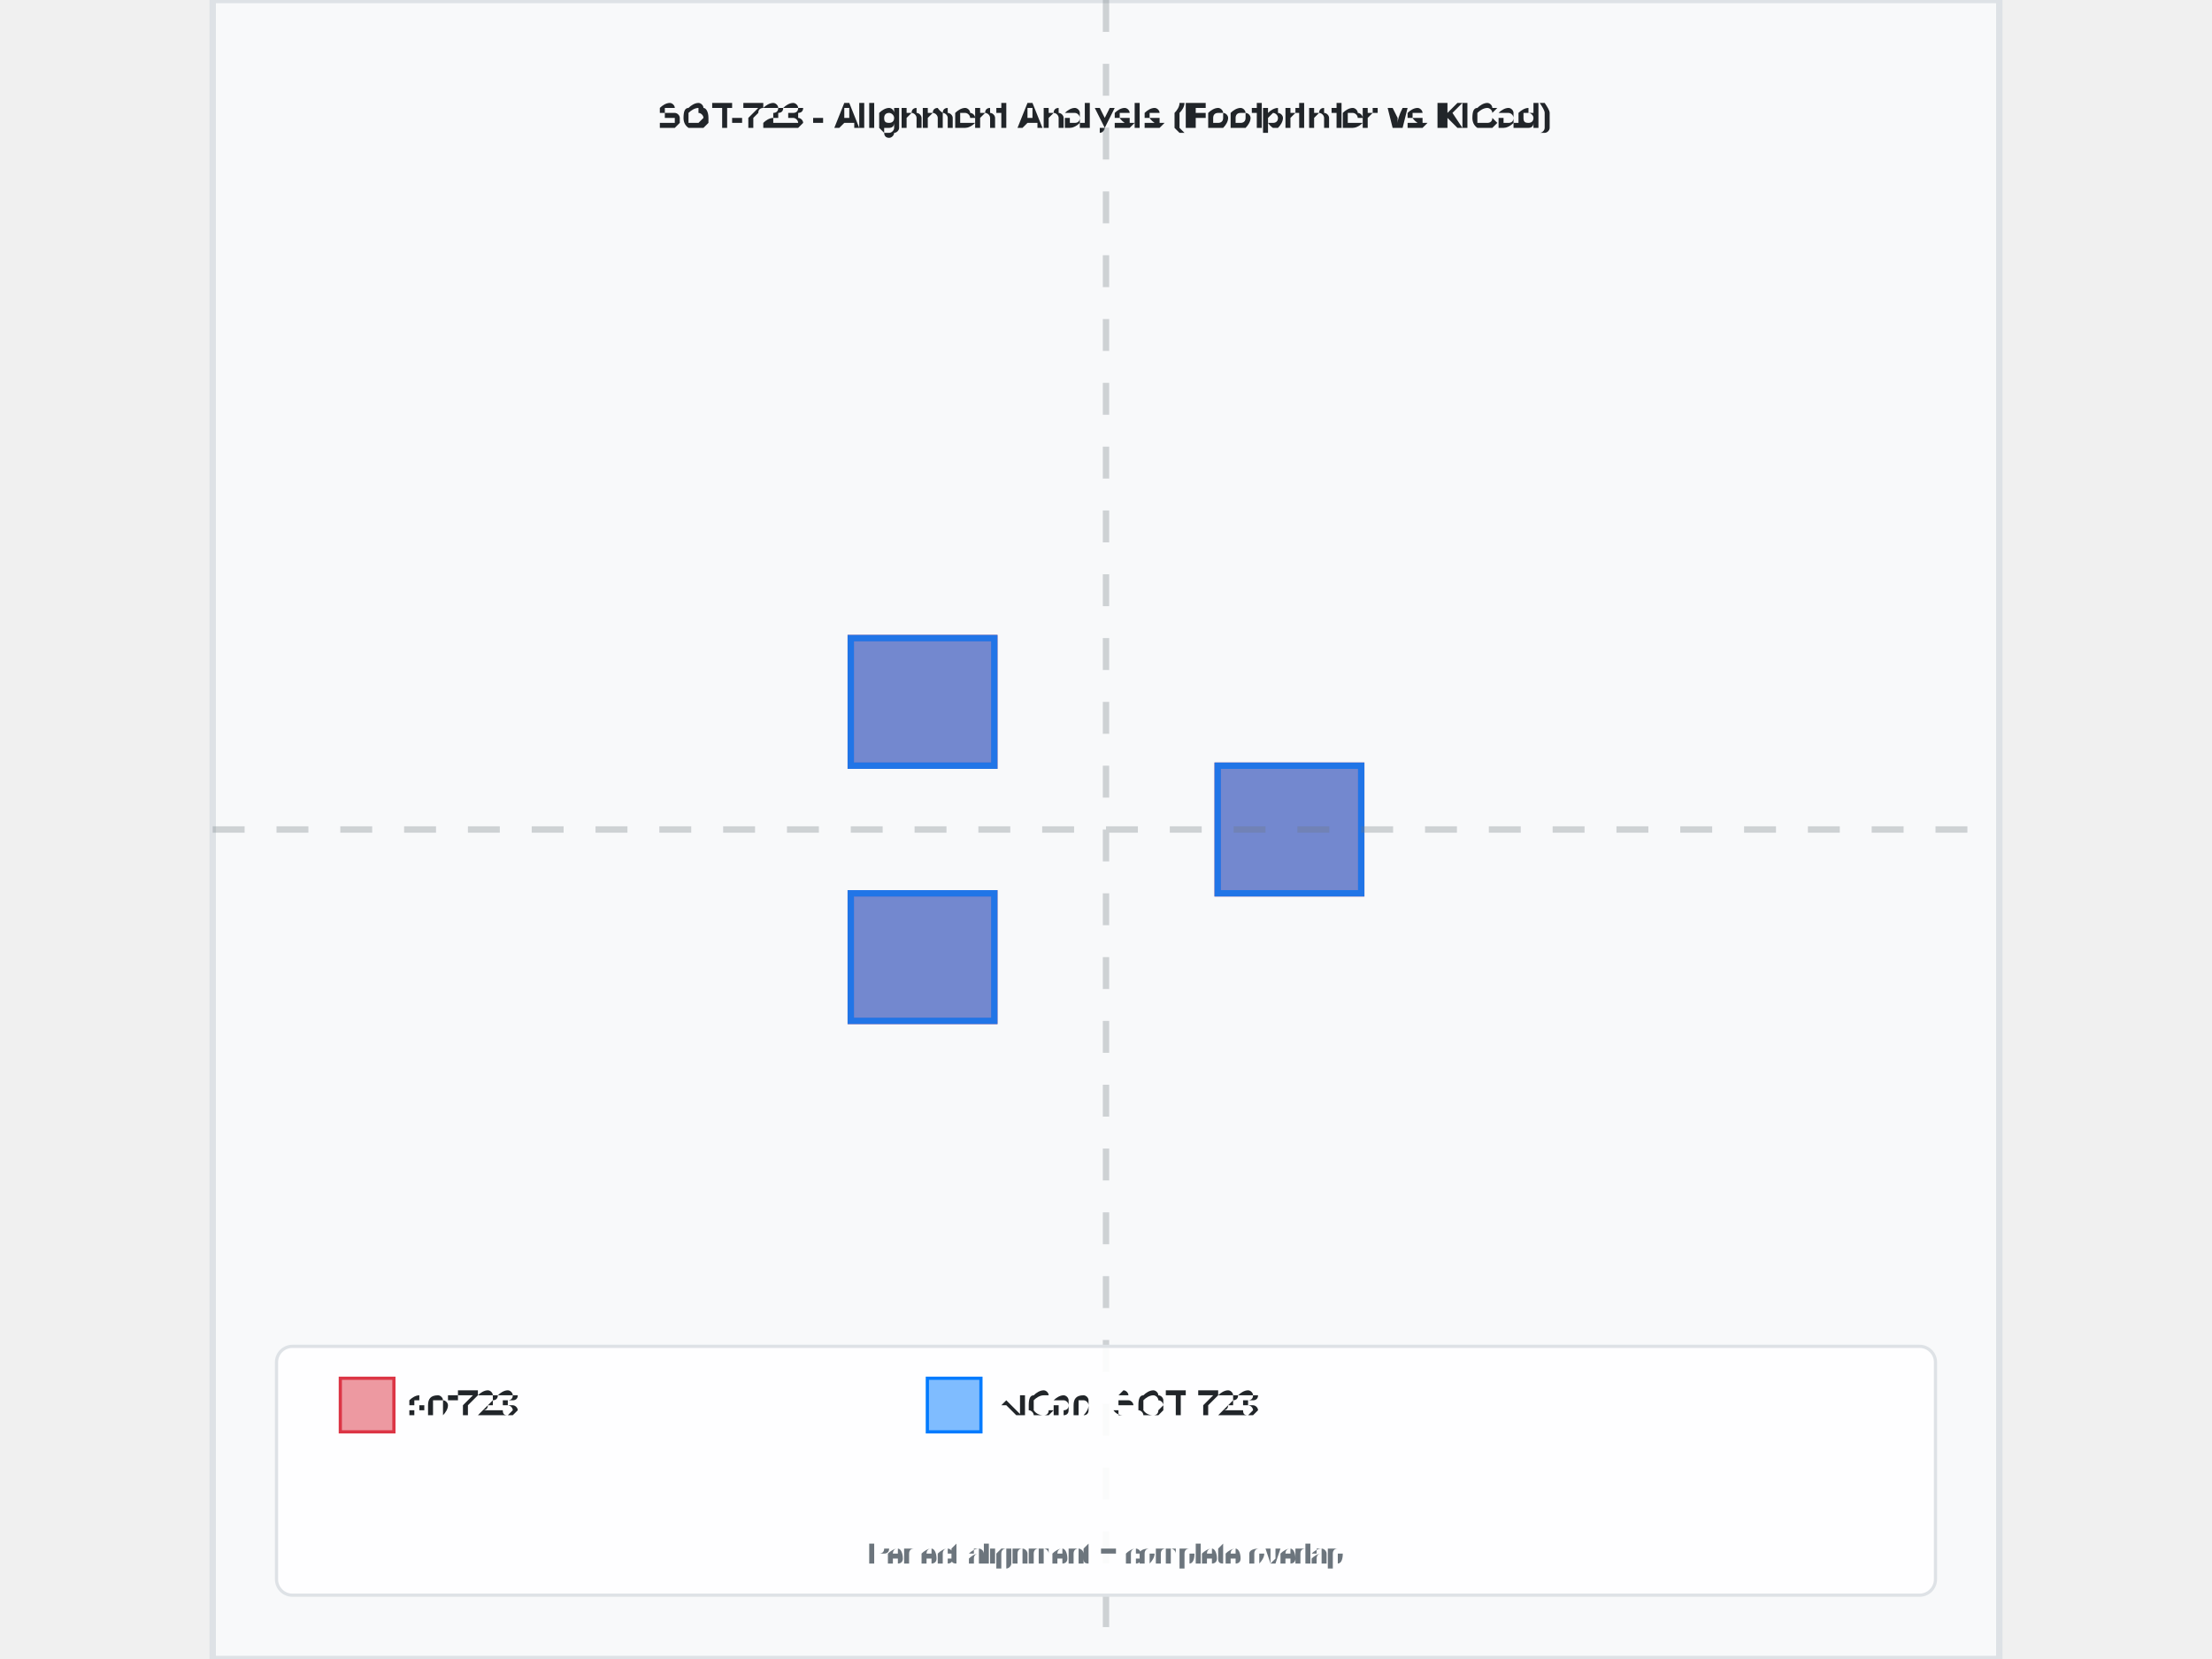
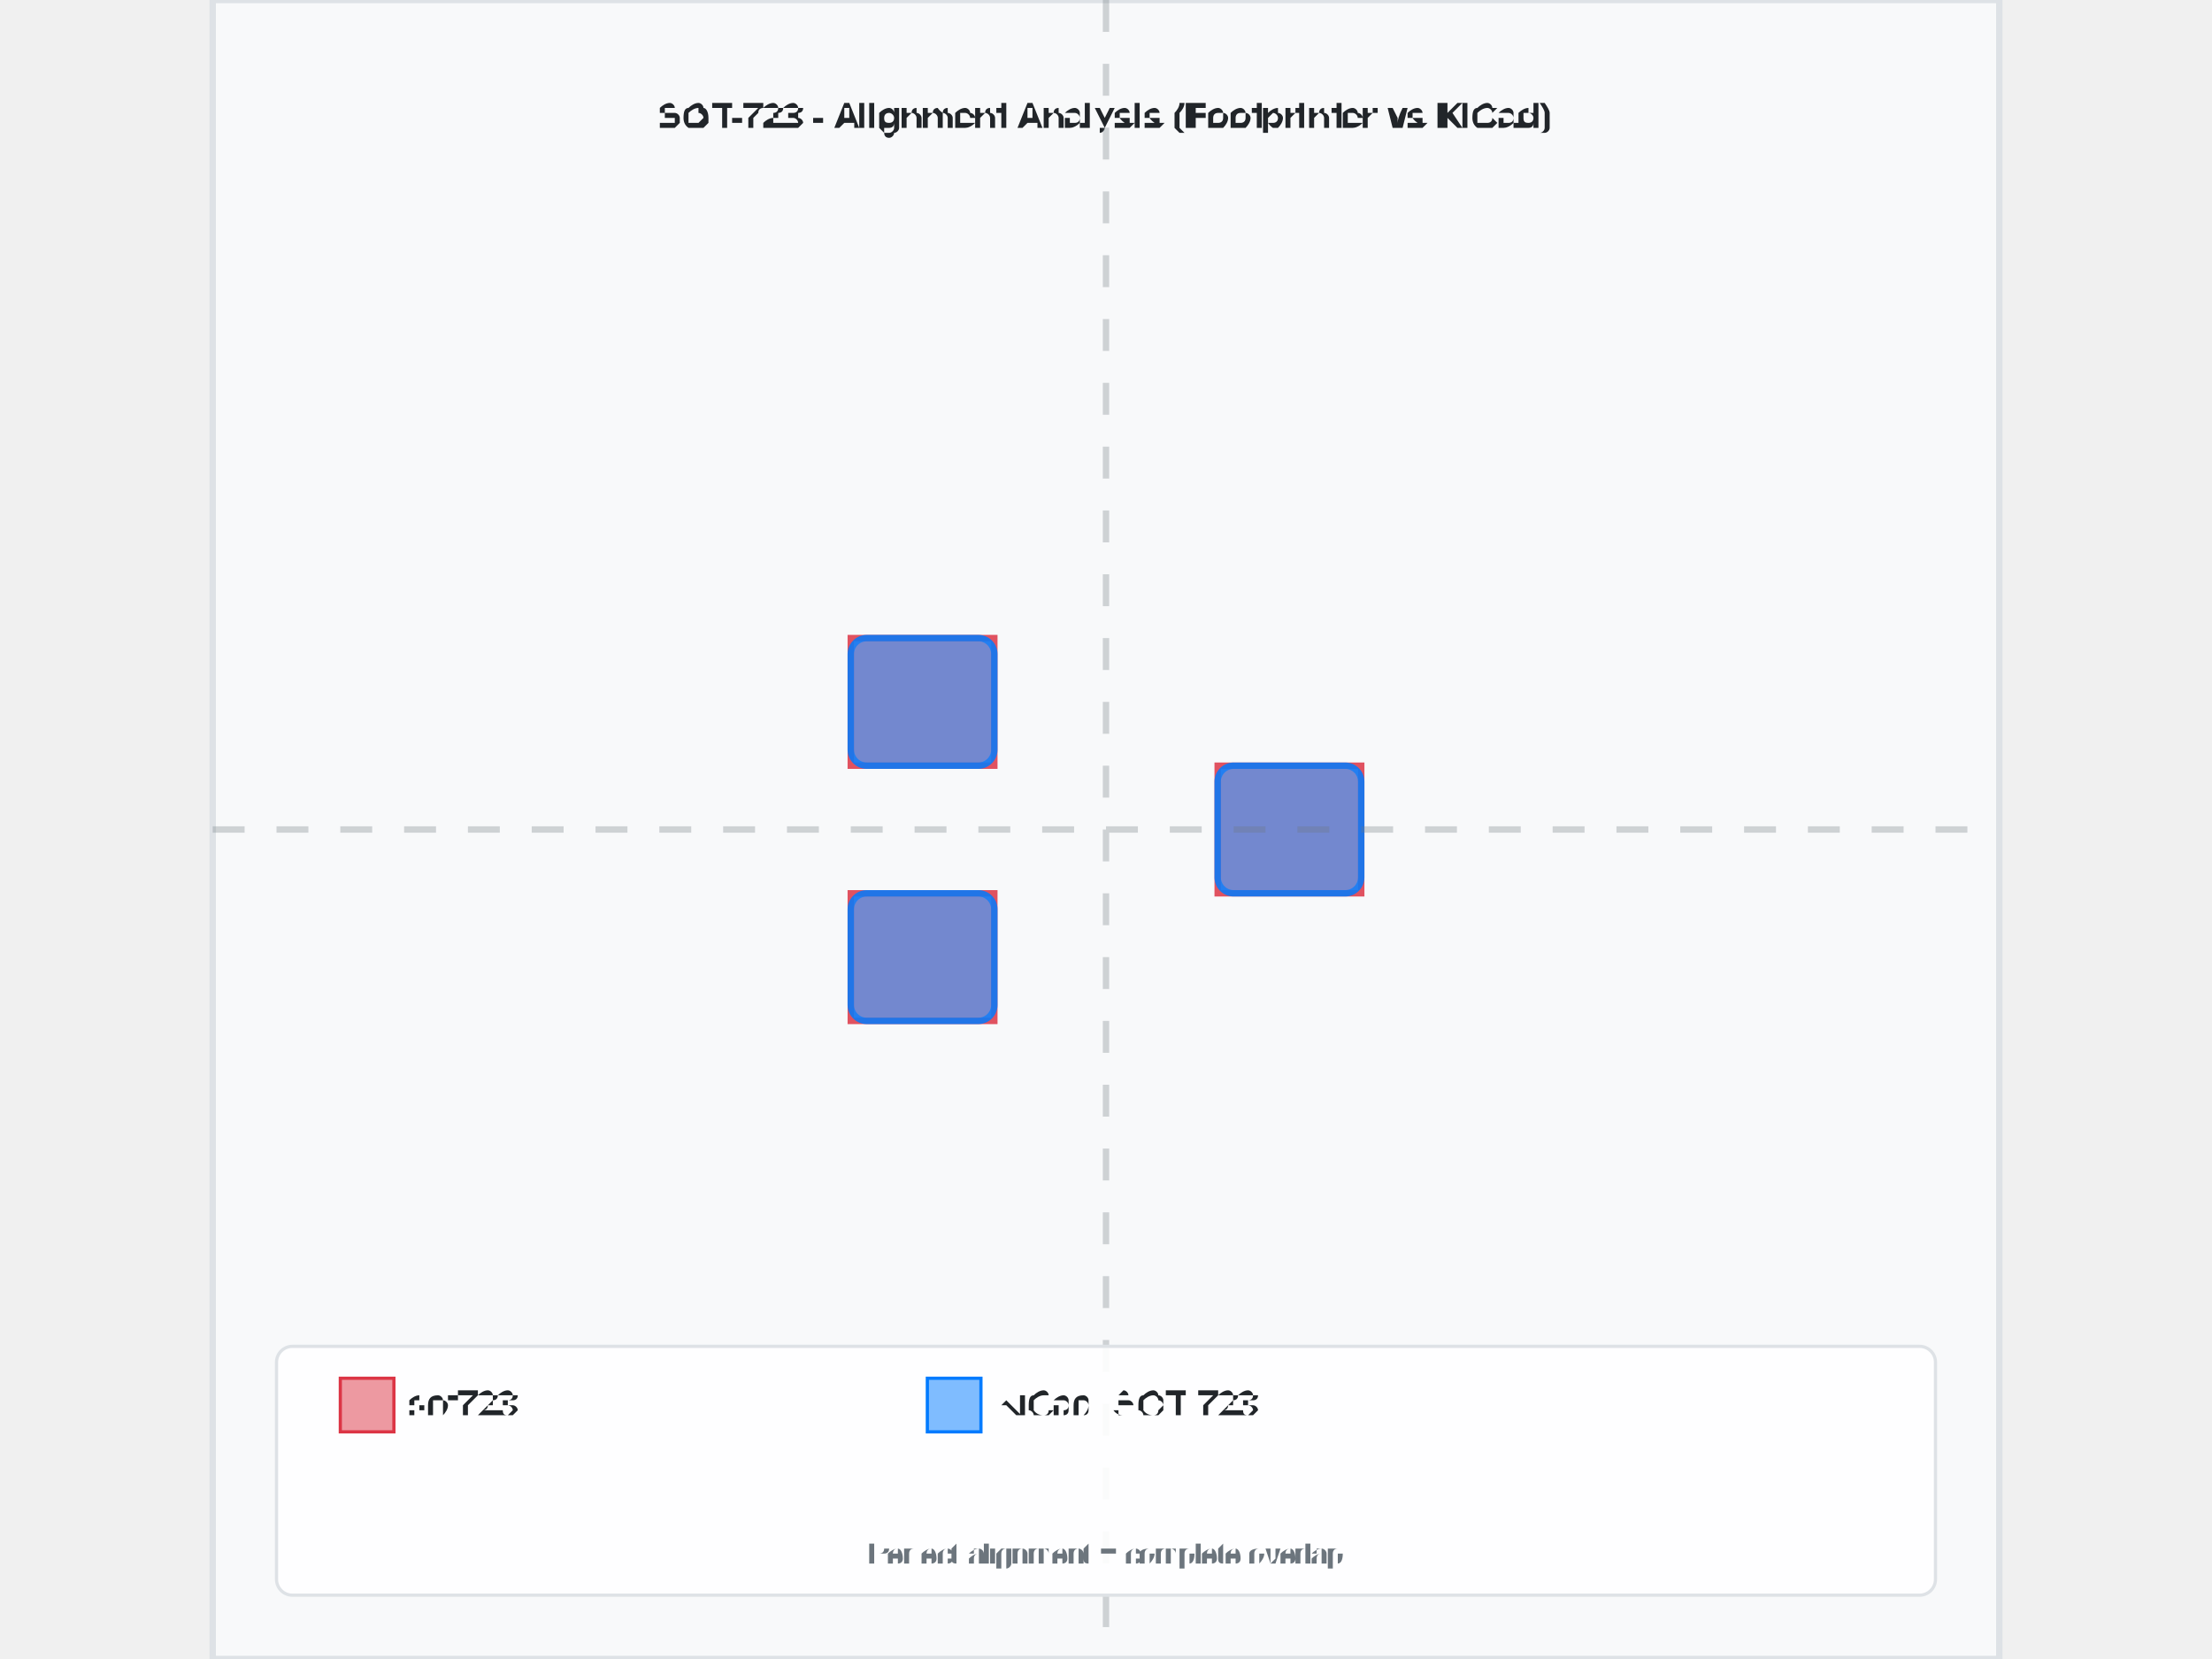
<svg xmlns="http://www.w3.org/2000/svg" width="800" height="600" viewBox="-2.8 -2.6 5.6 5.2">
  <rect x="-2.8" y="-2.6" width="5.6" height="5.2" fill="#f8f9fa" stroke="#dee2e6" stroke-width="0.02" />
  <text x="0" y="-2.2" text-anchor="middle" font-family="Arial, sans-serif" font-size="0.112" font-weight="bold" fill="#212529">SOT-723 - Alignment Analysis (Footprinter vs KiCad)</text>
  <g id="footprint-a" opacity="0.85">
    <path d="M0.35,-0.2 L0.8,-0.2 L0.8,0.2 L0.35,0.2 L0.35,-0.2 z" fill="#dc3545" stroke="#dc3545" stroke-width="0.02" fill-opacity="0.6" fill-rule="evenodd" />
    <path d="M-0.8,-0.6 L-0.35,-0.6 L-0.35,-0.2 L-0.8,-0.2 L-0.8,-0.6 z" fill="#dc3545" stroke="#dc3545" stroke-width="0.02" fill-opacity="0.6" fill-rule="evenodd" />
    <path d="M-0.8,0.2 L-0.35,0.2 L-0.35,0.6 L-0.8,0.6 L-0.8,0.2 z" fill="#dc3545" stroke="#dc3545" stroke-width="0.02" fill-opacity="0.6" fill-rule="evenodd" />
  </g>
  <g id="footprint-b" opacity="0.85">
-     <path d="M-0.8,0.2 L-0.35,0.2 L-0.35,0.6 L-0.8,0.6 L-0.8,0.2 z" fill="#007bff" stroke="#007bff" stroke-width="0.02" fill-opacity="0.6" fill-rule="evenodd" />
-     <path d="M-0.8,-0.6 L-0.35,-0.6 L-0.35,-0.2 L-0.8,-0.2 L-0.8,-0.6 z" fill="#007bff" stroke="#007bff" stroke-width="0.02" fill-opacity="0.6" fill-rule="evenodd" />
-     <path d="M0.35,-0.2 L0.8,-0.2 L0.8,0.2 L0.35,0.2 L0.35,-0.2 z" fill="#007bff" stroke="#007bff" stroke-width="0.02" fill-opacity="0.6" fill-rule="evenodd" />
+     <path d="M-0.75,0.2 L-0.4,0.2 A0.05,0.05 0 0,1 -0.35,0.25 L-0.35,0.55 A0.05,0.05 0 0,1 -0.4,0.6 L-0.75,0.6 A0.05,0.05 0 0,1 -0.8,0.55 L-0.8,0.25 A0.05,0.05 0 0,1 -0.75,0.2 z" fill="#007bff" stroke="#007bff" stroke-width="0.02" fill-opacity="0.6" fill-rule="evenodd" />
+     <path d="M-0.75,-0.6 L-0.4,-0.6 A0.05,0.05 0 0,1 -0.35,-0.55 L-0.35,-0.25 A0.05,0.05 0 0,1 -0.4,-0.2 L-0.75,-0.2 A0.05,0.05 0 0,1 -0.8,-0.25 L-0.8,-0.55 A0.05,0.05 0 0,1 -0.75,-0.6 z" fill="#007bff" stroke="#007bff" stroke-width="0.02" fill-opacity="0.6" fill-rule="evenodd" />
+     <path d="M0.4,-0.2 L0.75,-0.2 A0.05,0.05 0 0,1 0.8,-0.15 L0.8,0.15 A0.05,0.05 0 0,1 0.75,0.2 L0.4,0.2 A0.05,0.05 0 0,1 0.35,0.15 L0.35,-0.15 A0.05,0.05 0 0,1 0.4,-0.2 z" fill="#007bff" stroke="#007bff" stroke-width="0.02" fill-opacity="0.6" fill-rule="evenodd" />
  </g>
  <g id="alignment-guides" opacity="0.3">
    <line x1="0" y1="-2.6" x2="0" y2="2.6" stroke="#6c757d" stroke-width="0.02" stroke-dasharray="0.1,0.1" />
    <line x1="-2.8" y1="0" x2="2.8" y2="0" stroke="#6c757d" stroke-width="0.02" stroke-dasharray="0.1,0.1" />
  </g>
  <g font-family="Arial, sans-serif" font-size="0.112">
    <rect x="-2.6" y="1.62" width="5.2" height="0.78" fill="white" fill-opacity="0.9" stroke="#dee2e6" stroke-width="0.01" rx="0.05" />
    <rect x="-2.4" y="1.72" width="0.168" height="0.168" fill="#dc3545" fill-opacity="0.5" stroke="#dc3545" stroke-width="0.01" />
    <text x="-2.182" y="1.804" fill="#212529" font-weight="500" dominant-baseline="middle">sot723</text>
    <rect x="-0.56" y="1.72" width="0.168" height="0.168" fill="#007bff" fill-opacity="0.5" stroke="#007bff" stroke-width="0.01" />
    <text x="-0.342" y="1.804" fill="#212529" font-weight="500" dominant-baseline="middle">KiCad: SOT-723</text>
    <text x="0" y="2.3" text-anchor="middle" fill="#6c757d" font-size="0.09">Perfect alignment = complete overlap</text>
  </g>
</svg>
